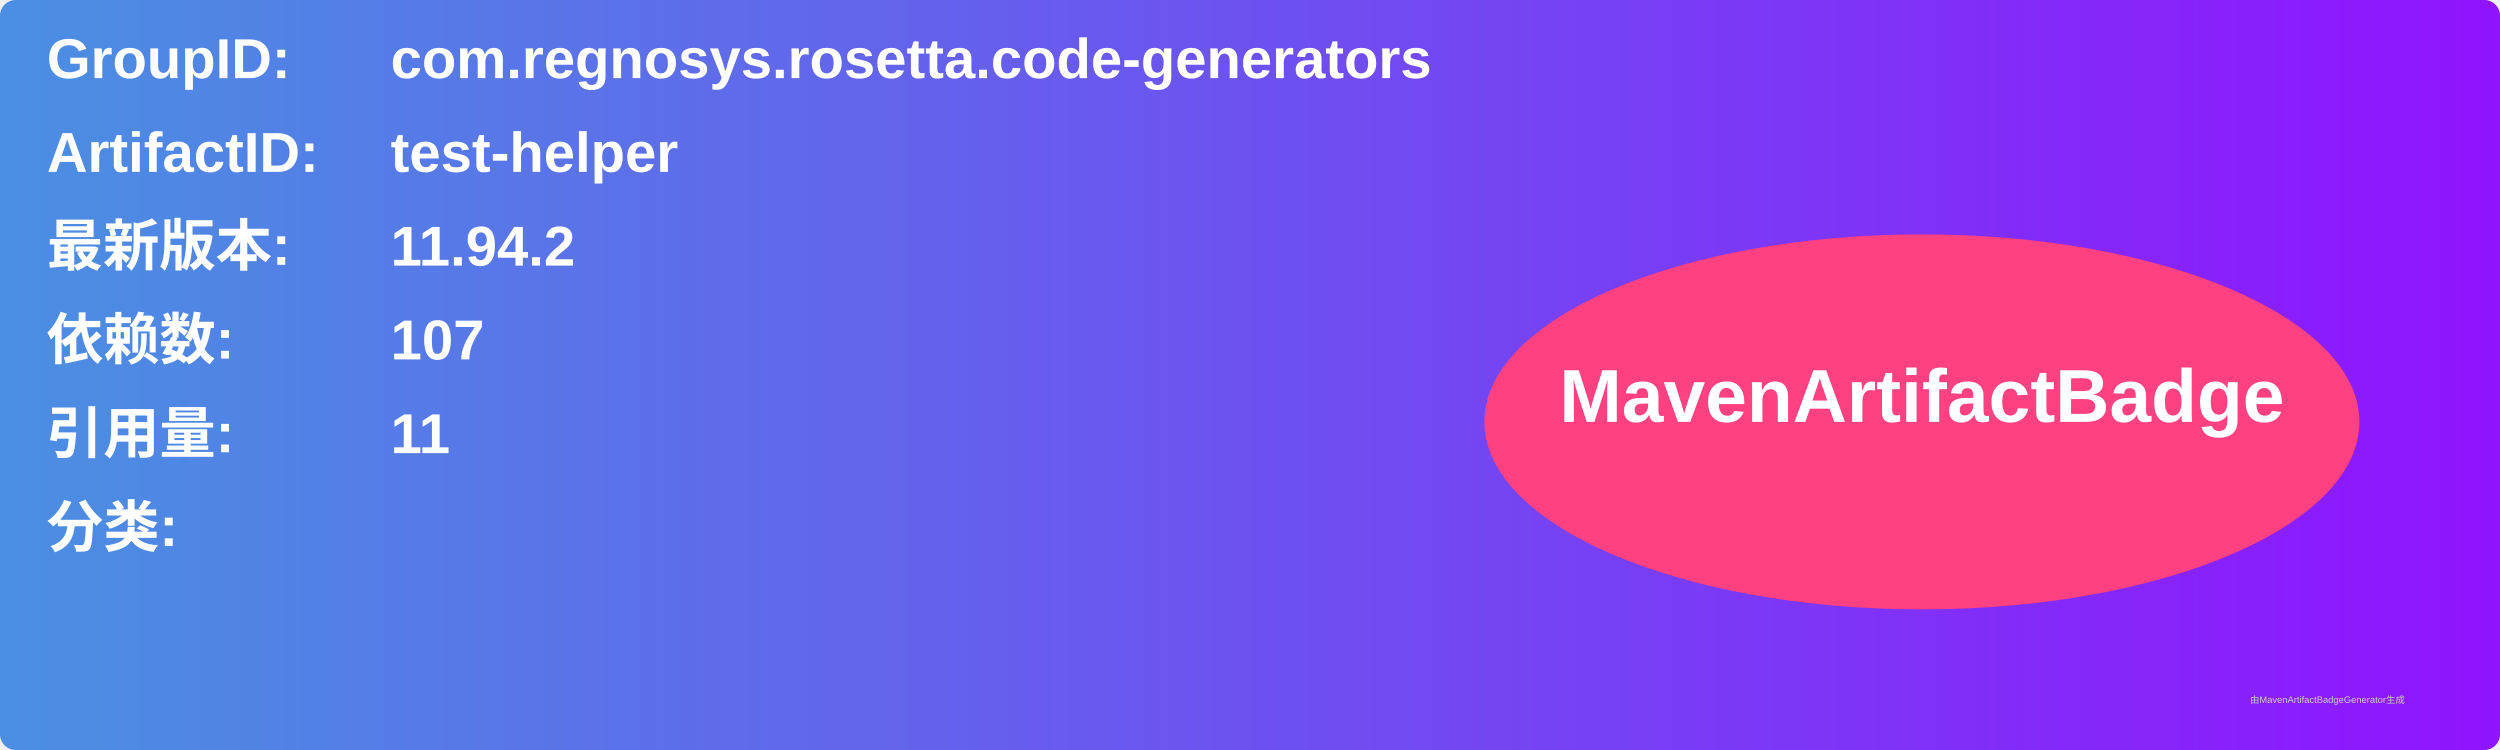
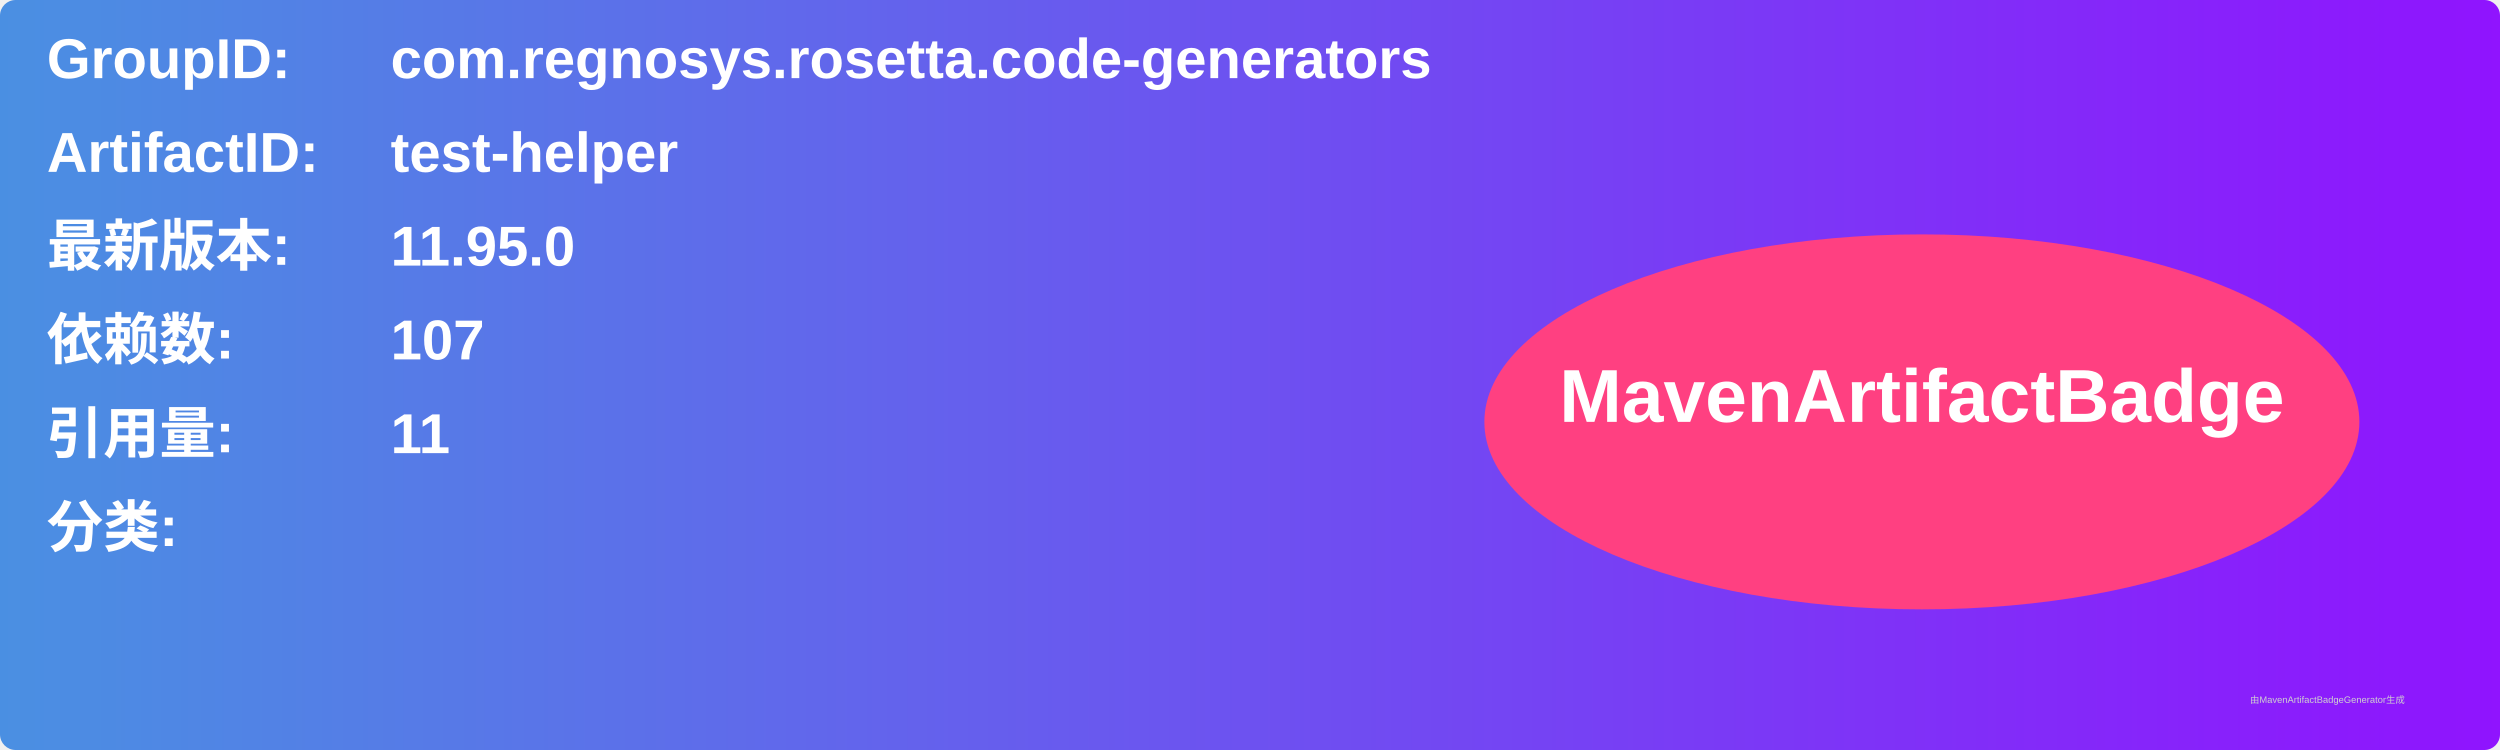
<svg xmlns="http://www.w3.org/2000/svg" width="800" height="240" viewBox="0 0 800 240">
  <linearGradient id="grad" x1="0%" y1="0%" x2="100%" y2="0%">
    <stop offset="0%" stop-color="#4a90e2" />
    <stop offset="100%" stop-color="#9013fe" />
  </linearGradient>
  <rect width="100%" height="100%" rx="5" ry="5" fill="url(#grad)" />
  <g transform="translate(15, 15)">
    <text x="0" y="10" font-family="Arial" font-size="18" fill="white" font-weight="bold" width="260">GroupID:</text>
    <text x="110" y="10" font-family="Arial" font-size="18" fill="white" font-weight="bold" width="460">com.regnosys.rosetta.code-generators</text>
    <text x="0" y="40" font-family="Arial" font-size="18" fill="white" font-weight="bold" width="260">ArtifactID:</text>
    <text x="110" y="40" font-family="Arial" font-size="18" fill="white" font-weight="bold" width="460">test-helper</text>
    <text x="0" y="70" font-family="Arial" font-size="18" fill="white" font-weight="bold">最新版本:</text>
    <text x="110" y="70" font-family="Arial" font-size="18" fill="white" font-weight="bold">
-       <tspan font-weight="bold">11.94.2</tspan>
+       <tspan font-weight="bold">11.95.0</tspan>
    </text>
    <text x="0" y="100" font-family="Arial" font-size="18" fill="white" font-weight="bold">依赖数: </text>
    <text x="110" y="100" font-family="Arial" font-size="18" fill="white">
      <tspan font-weight="bold">107</tspan>
    </text>
    <text x="0" y="130" font-family="Arial" font-size="18" fill="white" font-weight="bold">引用量: </text>
    <text x="110" y="130" font-family="Arial" font-size="18" fill="white">
      <tspan font-weight="bold">11</tspan>
    </text>
    <text x="0" y="160" font-family="Arial" font-size="18" fill="white" font-weight="bold">分类:</text>
    <text x="10" y="190" font-family="Arial" font-size="10" fill="white">
      <tspan font-weight="bold" />
    </text>
    <ellipse cx="600" cy="120" rx="140" ry="60" fill="#ff4081" />
    <text x="600" y="120" text-anchor="middle" font-family="Arial" font-size="24" fill="white" font-weight="bold">MavenArtifactBadge</text>
  </g>
  <text x="720" y="225" font-family="Arial" font-size="3" fill="#d0d0d0">由MavenArtifactBadgeGenerator生成</text>
</svg>
